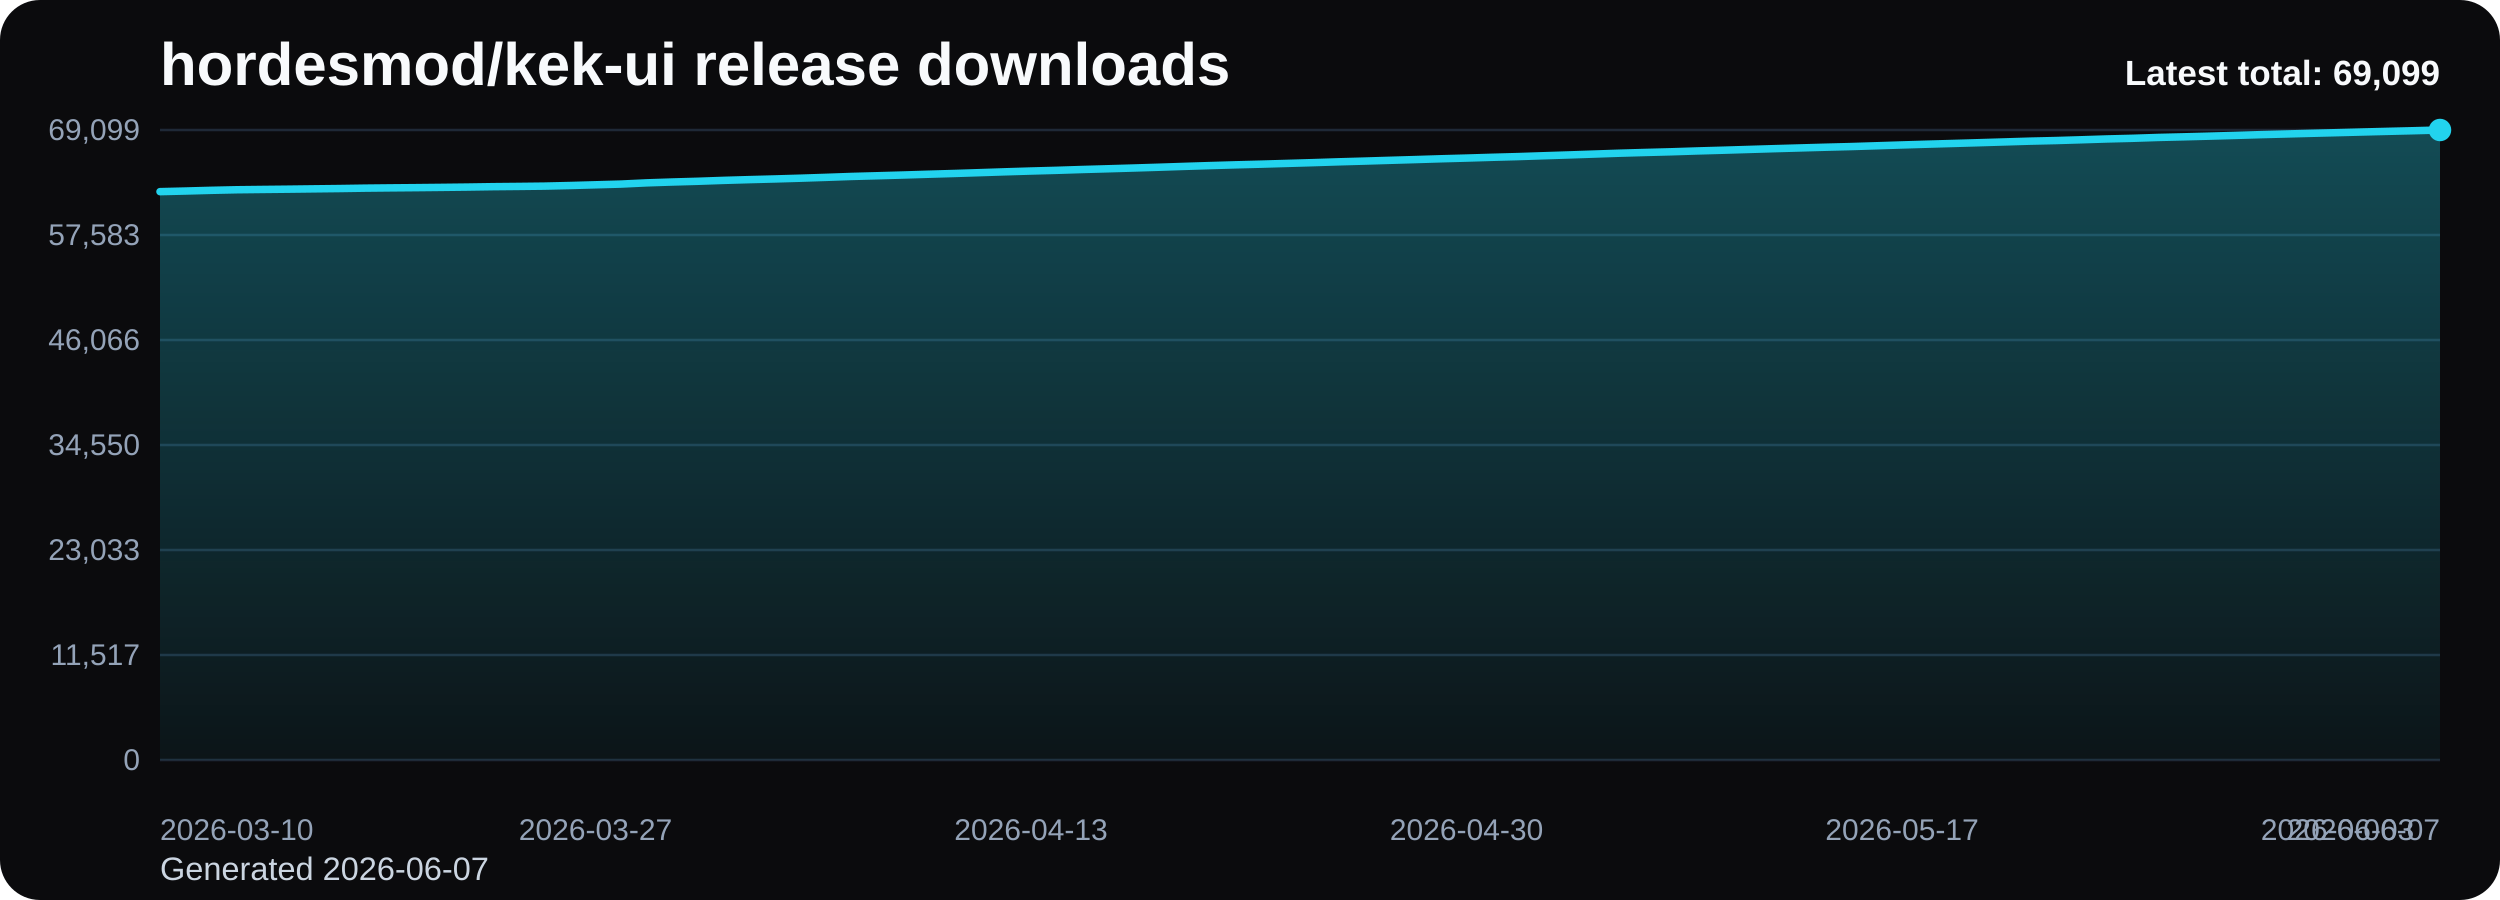
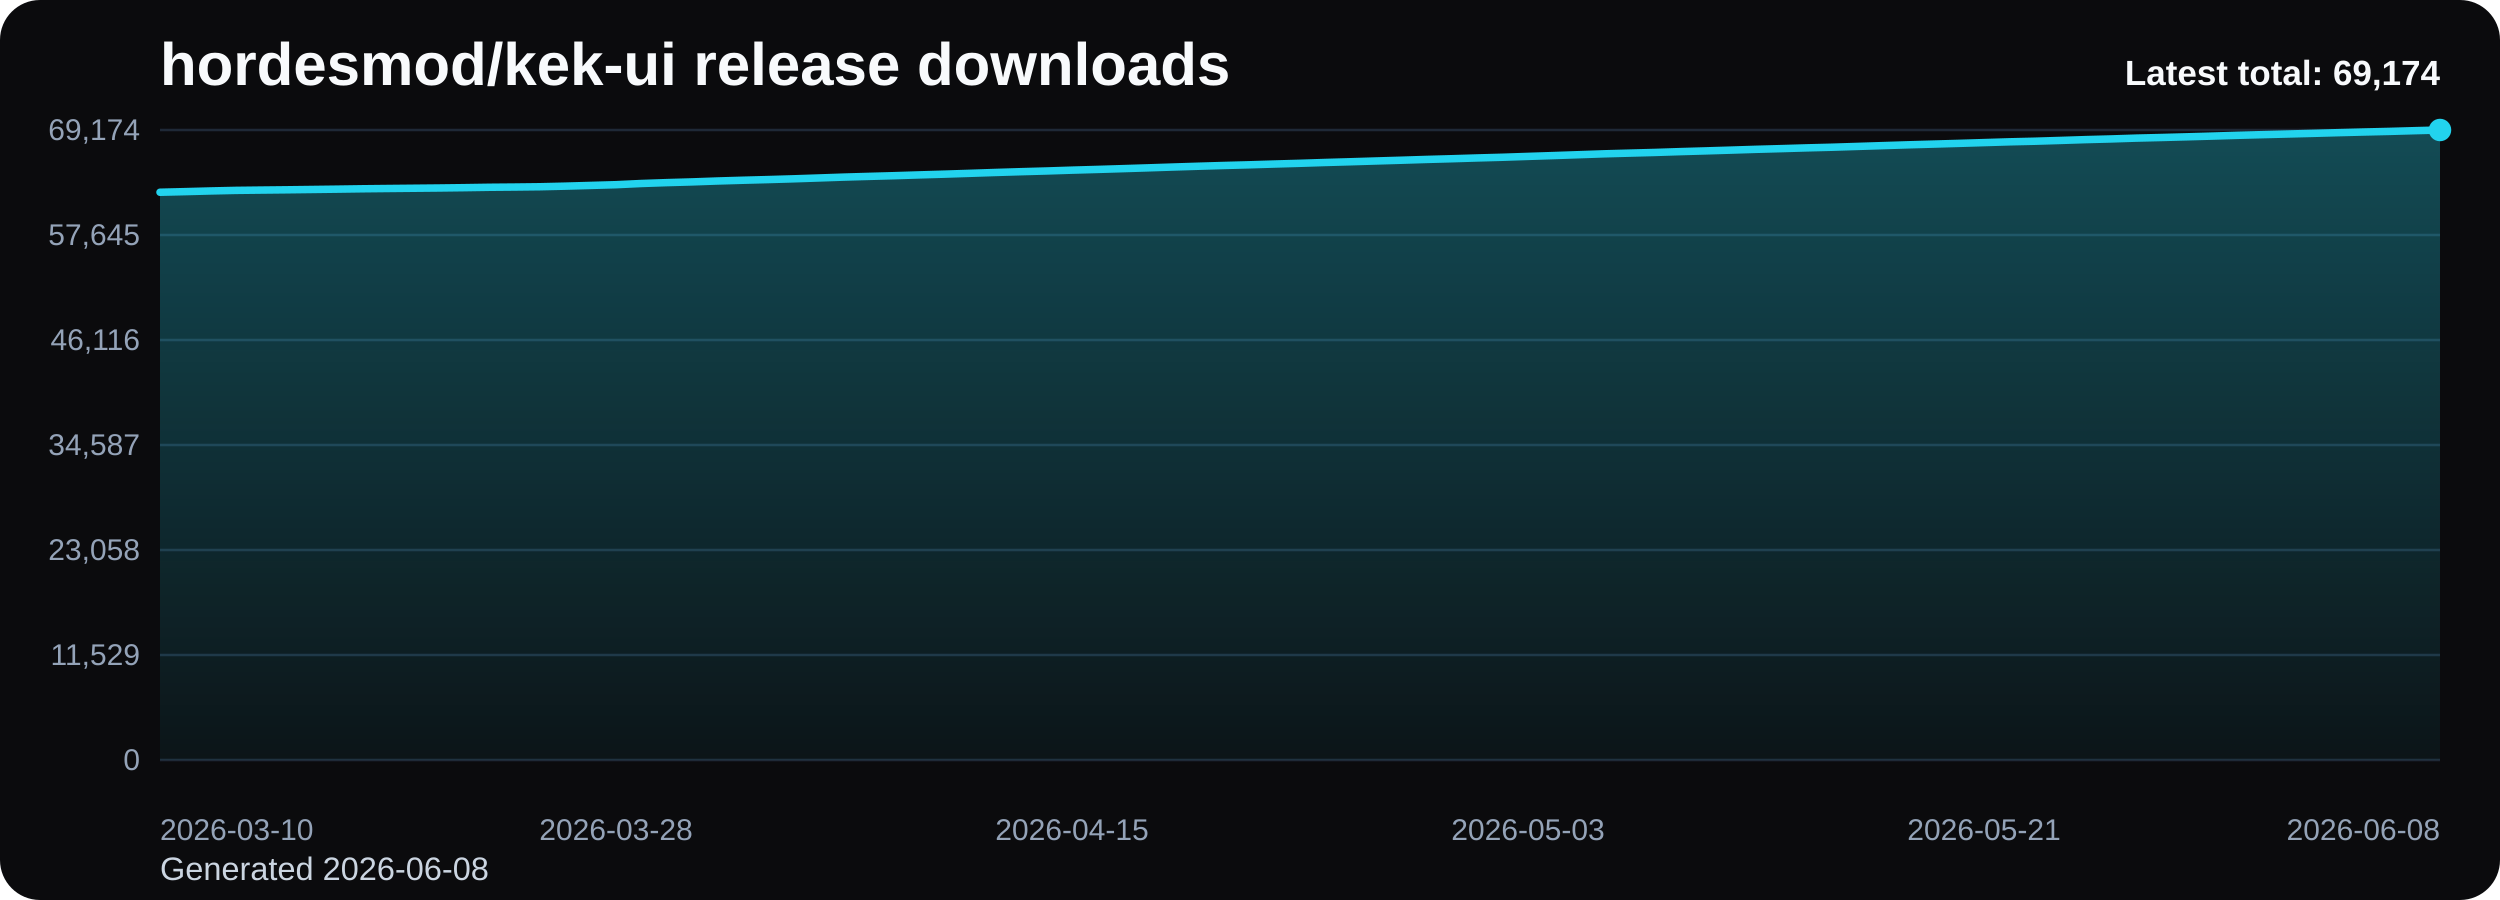
<svg xmlns="http://www.w3.org/2000/svg" viewBox="0 0 1000 360" role="img" aria-label="hordesmod/kek-ui release downloads chart">
  <defs>
    <linearGradient id="fill-total-trend-black" x1="0" y1="0" x2="0" y2="1">
      <stop offset="0%" stop-color="#22d3ee" stop-opacity="0.32" />
      <stop offset="100%" stop-color="#22d3ee" stop-opacity="0.05" />
    </linearGradient>
    <style>
      .bg { fill: #0b0b0d; }
      .title { font: 700 24px Arial, sans-serif; fill: #f8fafc; }
      .sub { font: 400 13px Arial, sans-serif; fill: #cbd5e1; }
      .grid { stroke: #1f2937; stroke-width: 1; }
      .axis { font: 400 12px Arial, sans-serif; fill: #94a3b8; }
      .line { fill: none; stroke: #22d3ee; stroke-width: 3; stroke-linecap: round; stroke-linejoin: round; }
      .dot { fill: #22d3ee; }
      .value { font: 600 11px Arial, sans-serif; fill: #cbd5e1; }
      .latest { font: 700 14px Arial, sans-serif; fill: #f8fafc; }
    </style>
  </defs>
  <rect class="bg" x="0" y="0" width="1000" height="360" rx="16" />
  <text class="title" x="64" y="34">hordesmod/kek-ui release downloads</text>
-   <text class="sub" x="64" y="352">Generated 2026-06-07</text>
+   <text class="sub" x="64" y="352">Generated 2026-06-08</text>
  <line x1="64" y1="52.00" x2="976" y2="52.00" class="grid" />
-   <text x="56" y="56.00" text-anchor="end" class="axis">69,099</text>
+   <text x="56" y="56.00" text-anchor="end" class="axis">69,174</text>
  <line x1="64" y1="94.00" x2="976" y2="94.00" class="grid" />
-   <text x="56" y="98.00" text-anchor="end" class="axis">57,583</text>
+   <text x="56" y="98.00" text-anchor="end" class="axis">57,645</text>
  <line x1="64" y1="136.00" x2="976" y2="136.00" class="grid" />
-   <text x="56" y="140.00" text-anchor="end" class="axis">46,066</text>
+   <text x="56" y="140.00" text-anchor="end" class="axis">46,116</text>
  <line x1="64" y1="178.00" x2="976" y2="178.00" class="grid" />
-   <text x="56" y="182.00" text-anchor="end" class="axis">34,550</text>
+   <text x="56" y="182.00" text-anchor="end" class="axis">34,587</text>
  <line x1="64" y1="220.00" x2="976" y2="220.00" class="grid" />
-   <text x="56" y="224.00" text-anchor="end" class="axis">23,033</text>
+   <text x="56" y="224.00" text-anchor="end" class="axis">23,058</text>
  <line x1="64" y1="262.00" x2="976" y2="262.00" class="grid" />
-   <text x="56" y="266.00" text-anchor="end" class="axis">11,517</text>
+   <text x="56" y="266.00" text-anchor="end" class="axis">11,529</text>
  <line x1="64" y1="304.00" x2="976" y2="304.00" class="grid" />
  <text x="56" y="308.00" text-anchor="end" class="axis">0</text>
-   <path d="M 64.00 304 L 64.00 76.66 L 74.25 76.41 L 84.49 76.13 L 94.74 75.90 L 104.99 75.78 L 115.24 75.67 L 125.48 75.54 L 135.73 75.42 L 145.98 75.26 L 156.22 75.15 L 166.47 75.06 L 176.72 74.95 L 186.97 74.83 L 197.21 74.67 L 207.46 74.57 L 217.71 74.45 L 227.96 74.21 L 238.20 73.92 L 248.45 73.63 L 258.70 73.14 L 268.94 72.80 L 279.19 72.51 L 289.44 72.15 L 299.69 71.85 L 309.93 71.58 L 320.18 71.28 L 330.43 70.94 L 340.67 70.58 L 350.92 70.30 L 361.17 70.01 L 371.42 69.69 L 381.66 69.39 L 391.91 69.06 L 402.16 68.72 L 412.40 68.41 L 422.65 68.13 L 432.90 67.80 L 443.15 67.51 L 453.39 67.21 L 463.64 66.89 L 473.89 66.55 L 484.13 66.23 L 494.38 65.93 L 504.63 65.66 L 514.88 65.36 L 525.12 65.06 L 535.37 64.73 L 545.62 64.44 L 555.87 64.13 L 566.11 63.83 L 576.36 63.51 L 586.61 63.23 L 596.85 62.92 L 607.10 62.64 L 617.35 62.30 L 627.60 61.97 L 637.84 61.62 L 648.09 61.27 L 658.34 60.98 L 668.58 60.71 L 678.83 60.38 L 689.08 60.09 L 699.33 59.78 L 709.57 59.47 L 719.82 59.18 L 730.07 58.89 L 740.31 58.63 L 750.56 58.31 L 760.81 57.98 L 771.06 57.67 L 781.30 57.38 L 791.55 57.08 L 801.80 56.77 L 812.04 56.46 L 822.29 56.22 L 832.54 55.91 L 842.79 55.58 L 853.03 55.32 L 863.28 54.98 L 873.53 54.73 L 883.78 54.46 L 894.02 54.17 L 904.27 53.86 L 914.52 53.59 L 924.76 53.32 L 935.01 53.06 L 945.26 52.79 L 955.51 52.53 L 965.75 52.28 L 976.00 52.00 L 976.00 304 Z" fill="url(#fill-total-trend-black)" />
-   <polyline class="line" points="64.00,76.66 74.25,76.41 84.49,76.13 94.74,75.90 104.99,75.78 115.24,75.67 125.48,75.54 135.73,75.42 145.98,75.26 156.22,75.15 166.47,75.06 176.72,74.95 186.97,74.83 197.21,74.67 207.46,74.57 217.71,74.45 227.96,74.21 238.20,73.92 248.45,73.63 258.70,73.14 268.94,72.80 279.19,72.51 289.44,72.15 299.69,71.85 309.93,71.58 320.18,71.28 330.43,70.94 340.67,70.58 350.92,70.30 361.17,70.01 371.42,69.69 381.66,69.39 391.91,69.06 402.16,68.72 412.40,68.41 422.65,68.13 432.90,67.80 443.15,67.51 453.39,67.21 463.64,66.89 473.89,66.55 484.13,66.23 494.38,65.93 504.63,65.66 514.88,65.36 525.12,65.06 535.37,64.73 545.62,64.44 555.87,64.13 566.11,63.83 576.36,63.51 586.61,63.23 596.85,62.92 607.10,62.64 617.35,62.30 627.60,61.97 637.84,61.62 648.09,61.27 658.34,60.98 668.58,60.71 678.83,60.38 689.08,60.09 699.33,59.78 709.57,59.47 719.82,59.18 730.07,58.89 740.31,58.63 750.56,58.31 760.81,57.98 771.06,57.67 781.30,57.38 791.55,57.08 801.80,56.77 812.04,56.46 822.29,56.22 832.54,55.91 842.79,55.58 853.03,55.32 863.28,54.98 873.53,54.73 883.78,54.46 894.02,54.17 904.27,53.86 914.52,53.59 924.76,53.32 935.01,53.06 945.26,52.79 955.51,52.53 965.75,52.28 976.00,52.00" />
+   <path d="M 64.00 304 L 64.00 76.90 L 74.13 76.65 L 84.27 76.38 L 94.40 76.15 L 104.53 76.03 L 114.67 75.92 L 124.80 75.79 L 134.93 75.66 L 145.07 75.51 L 155.20 75.40 L 165.33 75.30 L 175.47 75.20 L 185.60 75.07 L 195.73 74.91 L 205.87 74.82 L 216.00 74.70 L 226.13 74.46 L 236.27 74.17 L 246.40 73.88 L 256.53 73.40 L 266.67 73.05 L 276.80 72.76 L 286.93 72.40 L 297.07 72.10 L 307.20 71.83 L 317.33 71.53 L 327.47 71.19 L 337.60 70.84 L 347.73 70.55 L 357.87 70.27 L 368.00 69.95 L 378.13 69.65 L 388.27 69.32 L 398.40 68.98 L 408.53 68.67 L 418.67 68.39 L 428.80 68.06 L 438.93 67.77 L 449.07 67.46 L 459.20 67.14 L 469.33 66.81 L 479.47 66.49 L 489.60 66.19 L 499.73 65.92 L 509.87 65.61 L 520.00 65.32 L 530.13 64.99 L 540.27 64.70 L 550.40 64.39 L 560.53 64.09 L 570.67 63.77 L 580.80 63.49 L 590.93 63.18 L 601.07 62.90 L 611.20 62.56 L 621.33 62.23 L 631.47 61.88 L 641.60 61.53 L 651.73 61.25 L 661.87 60.98 L 672.00 60.65 L 682.13 60.36 L 692.27 60.05 L 702.40 59.73 L 712.53 59.45 L 722.67 59.15 L 732.80 58.89 L 742.93 58.57 L 753.07 58.25 L 763.20 57.93 L 773.33 57.64 L 783.47 57.35 L 793.60 57.04 L 803.73 56.73 L 813.87 56.49 L 824.00 56.18 L 834.13 55.85 L 844.27 55.58 L 854.40 55.25 L 864.53 55.00 L 874.67 54.73 L 884.80 54.44 L 894.93 54.13 L 905.07 53.86 L 915.20 53.60 L 925.33 53.34 L 935.47 53.06 L 945.60 52.80 L 955.73 52.56 L 965.87 52.27 L 976.00 52.00 L 976.00 304 Z" fill="url(#fill-total-trend-black)" />
+   <polyline class="line" points="64.00,76.90 74.13,76.65 84.27,76.38 94.40,76.15 104.53,76.03 114.67,75.92 124.80,75.79 134.93,75.66 145.07,75.51 155.20,75.40 165.33,75.30 175.47,75.20 185.60,75.07 195.73,74.91 205.87,74.82 216.00,74.70 226.13,74.46 236.27,74.17 246.40,73.88 256.53,73.40 266.67,73.05 276.80,72.76 286.93,72.40 297.07,72.10 307.20,71.83 317.33,71.53 327.47,71.19 337.60,70.84 347.73,70.55 357.87,70.27 368.00,69.95 378.13,69.65 388.27,69.32 398.40,68.98 408.53,68.67 418.67,68.39 428.80,68.06 438.93,67.77 449.07,67.46 459.20,67.14 469.33,66.81 479.47,66.49 489.60,66.19 499.73,65.92 509.87,65.61 520.00,65.32 530.13,64.99 540.27,64.70 550.40,64.39 560.53,64.09 570.67,63.77 580.80,63.49 590.93,63.18 601.07,62.90 611.20,62.56 621.33,62.23 631.47,61.88 641.60,61.53 651.73,61.25 661.87,60.98 672.00,60.65 682.13,60.36 692.27,60.05 702.40,59.73 712.53,59.45 722.67,59.15 732.80,58.89 742.93,58.57 753.07,58.25 763.20,57.93 773.33,57.64 783.47,57.35 793.60,57.04 803.73,56.73 813.87,56.49 824.00,56.18 834.13,55.85 844.27,55.58 854.40,55.25 864.53,55.00 874.67,54.73 884.80,54.44 894.93,54.13 905.07,53.86 915.20,53.60 925.33,53.34 935.47,53.06 945.60,52.80 955.73,52.56 965.87,52.27 976.00,52.00" />
  <circle class="dot" cx="976.00" cy="52.00" r="4.5" />
  <text class="axis" x="64.00" y="336" text-anchor="start">2026-03-10</text>
-   <text class="axis" x="238.20" y="336" text-anchor="middle">2026-03-27</text>
-   <text class="axis" x="412.40" y="336" text-anchor="middle">2026-04-13</text>
-   <text class="axis" x="586.61" y="336" text-anchor="middle">2026-04-30</text>
-   <text class="axis" x="760.81" y="336" text-anchor="middle">2026-05-17</text>
-   <text class="axis" x="935.01" y="336" text-anchor="middle">2026-06-03</text>
-   <text class="axis" x="976.00" y="336" text-anchor="end">2026-06-07</text>
-   <text class="latest" x="976" y="34" text-anchor="end">Latest total: 69,099</text>
+   <text class="axis" x="246.40" y="336" text-anchor="middle">2026-03-28</text>
+   <text class="axis" x="428.80" y="336" text-anchor="middle">2026-04-15</text>
+   <text class="axis" x="611.20" y="336" text-anchor="middle">2026-05-03</text>
+   <text class="axis" x="793.60" y="336" text-anchor="middle">2026-05-21</text>
+   <text class="axis" x="976.00" y="336" text-anchor="end">2026-06-08</text>
+   <text class="latest" x="976" y="34" text-anchor="end">Latest total: 69,174</text>
</svg>
